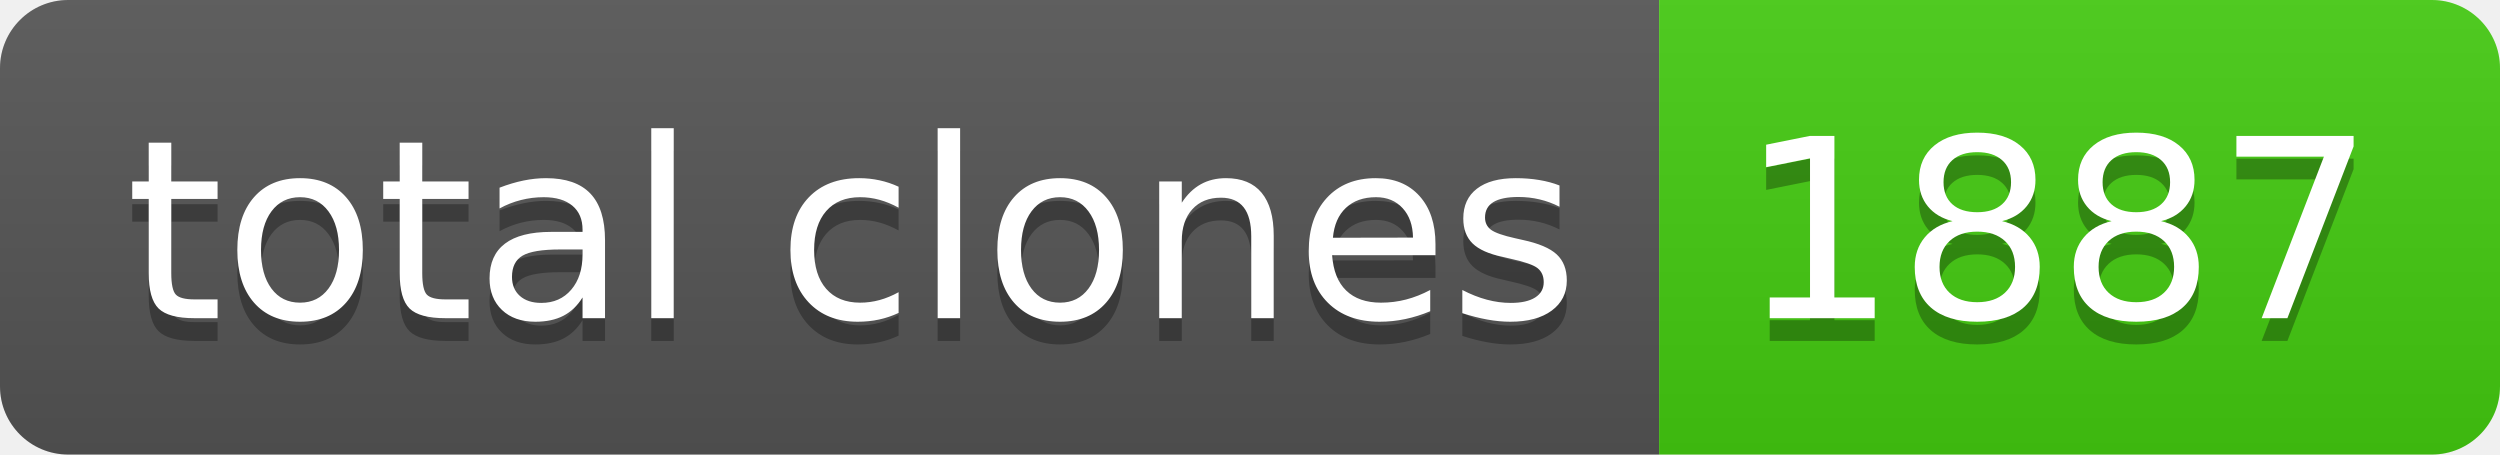
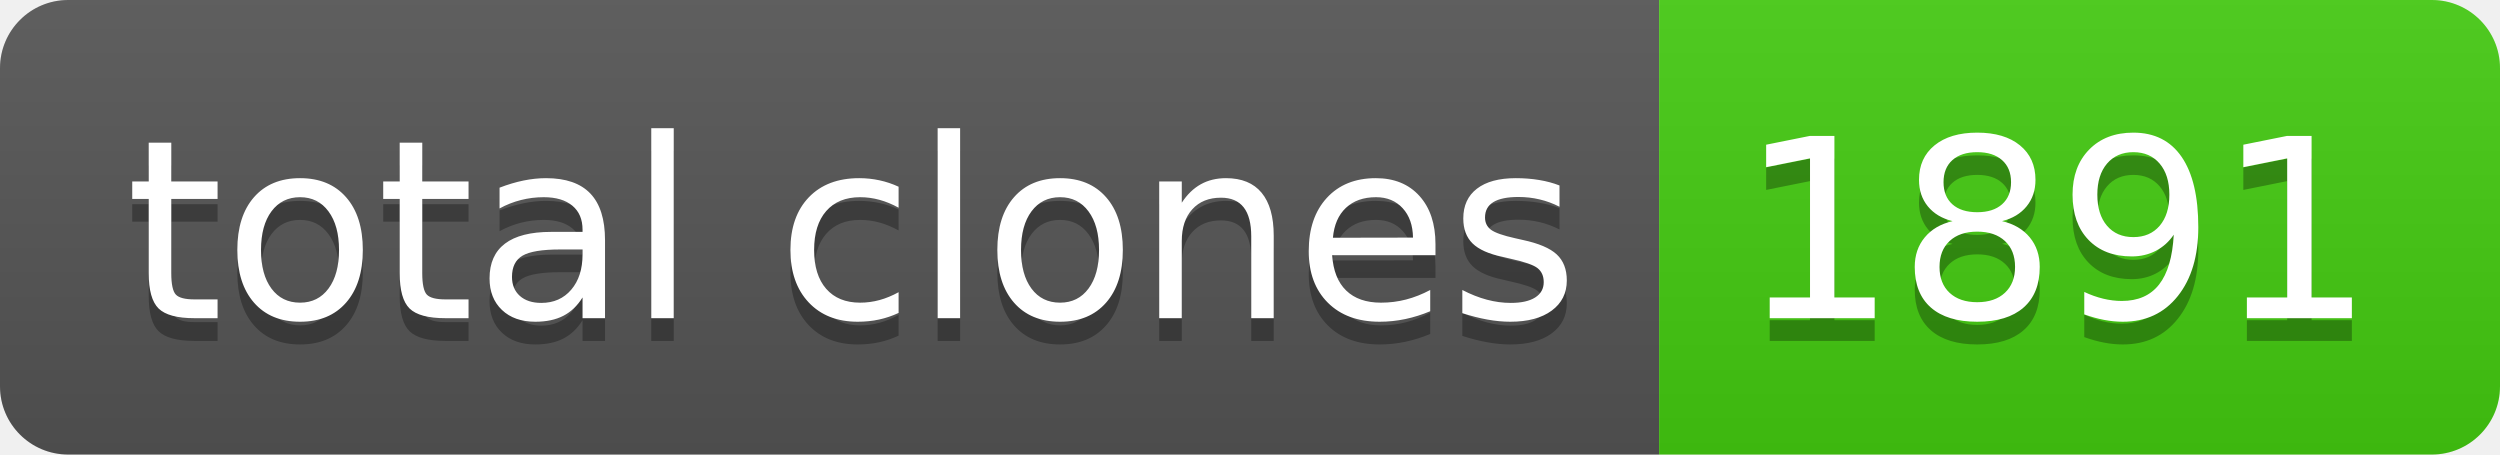
- <svg xmlns="http://www.w3.org/2000/svg" width="110" height="20" role="img" aria-label="total clones: 1887">
+ <svg xmlns="http://www.w3.org/2000/svg" width="110" height="20" role="img" aria-label="total clones: 1891">
  <linearGradient id="s" x2="0" y2="100%">
    <stop offset="0" stop-color="#bbb" stop-opacity=".1" />
    <stop offset="1" stop-opacity=".1" />
  </linearGradient>
  <clipPath id="r">
    <rect width="110" height="20" rx="3" fill="#fff" />
  </clipPath>
  <g clip-path="url(#r)">
    <rect width="73" height="20" fill="#555" />
    <rect x="73" width="37" height="20" fill="#4c1" />
    <rect width="110" height="20" fill="url(#s)" />
  </g>
  <g fill="#fff" text-anchor="middle" font-family="Verdana,Geneva,DejaVu Sans,sans-serif" text-rendering="geometricPrecision" font-size="110">
    <text aria-hidden="true" x="375" y="150" fill="#010101" fill-opacity=".3" transform="scale(.1)" textLength="630">total clones</text>
    <text x="375" y="140" transform="scale(.1)" fill="#fff" textLength="630">total clones</text>
-     <text aria-hidden="true" x="905" y="150" fill="#010101" fill-opacity=".3" transform="scale(.1)" textLength="270">1887</text>
-     <text x="905" y="140" transform="scale(.1)" fill="#fff" textLength="270">1887</text>
+     <text aria-hidden="true" x="905" y="150" fill="#010101" fill-opacity=".3" transform="scale(.1)" textLength="270">1891</text>
+     <text x="905" y="140" transform="scale(.1)" fill="#fff" textLength="270">1891</text>
  </g>
</svg>
